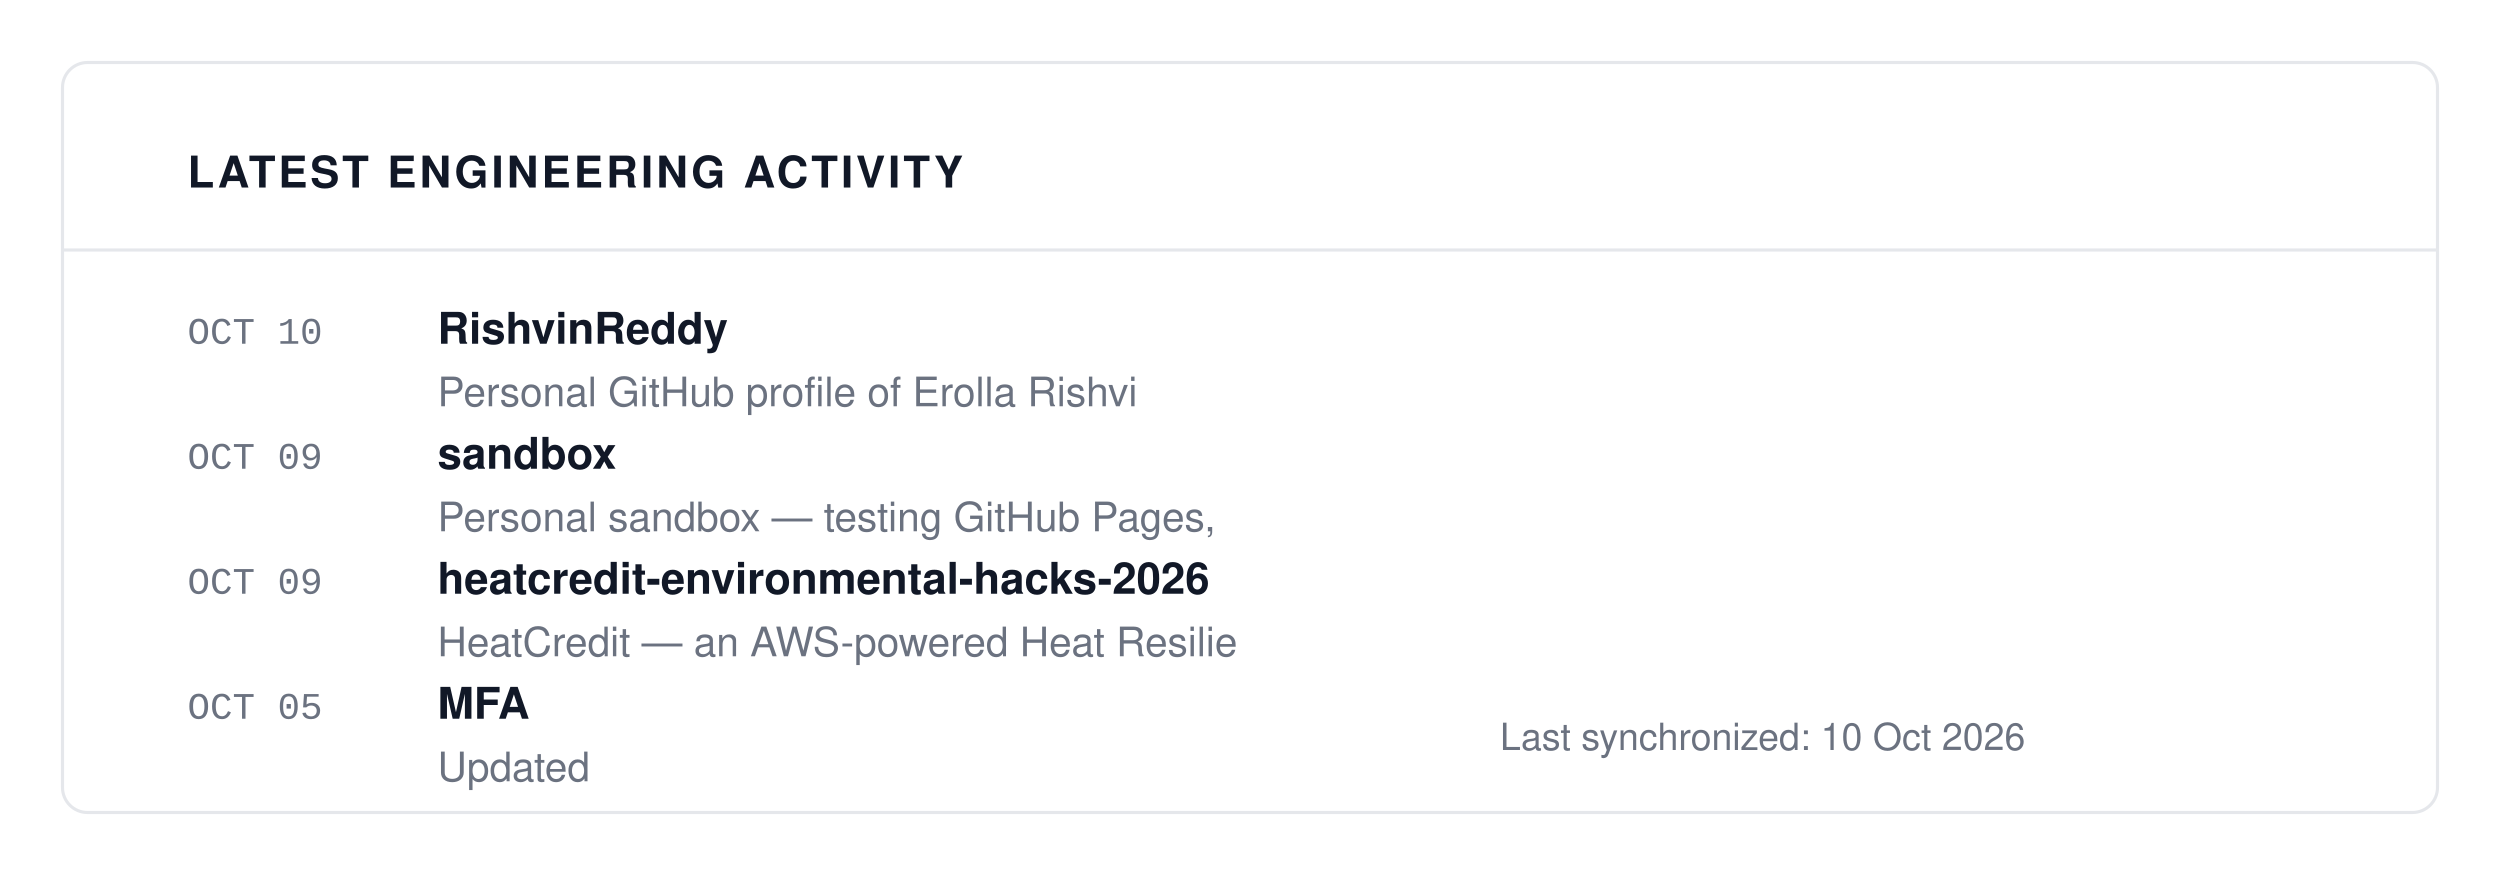
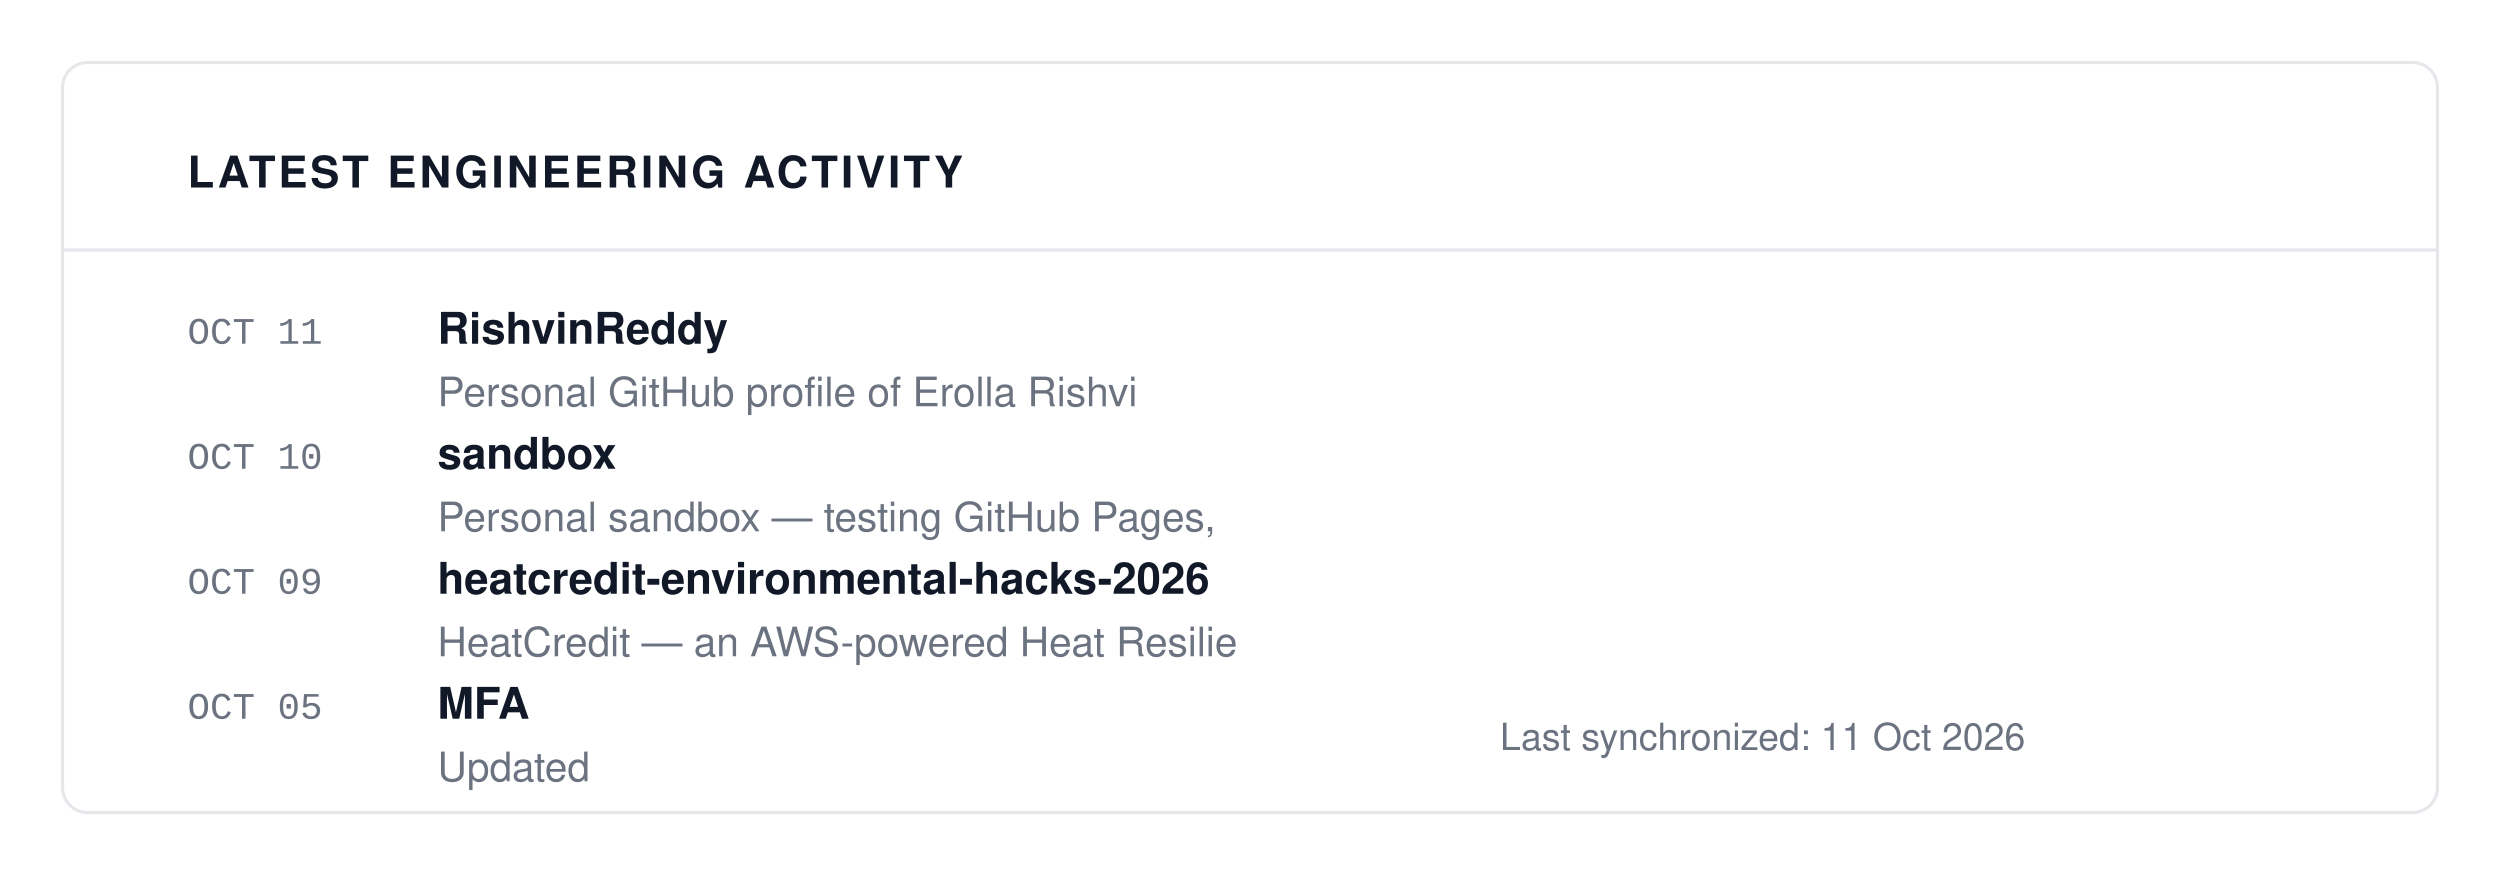
<svg xmlns="http://www.w3.org/2000/svg" viewBox="0 0 800 280" width="100%" height="100%">
  <rect width="100%" height="100%" fill="#FFFFFF" />
  <rect x="20" y="20" width="760" height="240" fill="#FFFFFF" stroke="#E5E7EB" rx="8" stroke-width="1" />
  <text x="60" y="60" font-family="-apple-system, BlinkMacSystemFont, 'Segoe UI', Helvetica, Arial, sans-serif" font-size="14" fill="#111827" font-weight="700" letter-spacing="1">LATEST ENGINEERING ACTIVITY</text>
  <line x1="20" y1="80" x2="780" y2="80" stroke="#E5E7EB" stroke-width="1" />
-   <text x="60" y="110" font-family="ui-monospace, SFMono-Regular, SF Mono, Menlo, Consolas, Liberation Mono, monospace" font-size="12" fill="#6B7280" font-weight="normal" letter-spacing="normal">OCT 10</text>
+   <text x="60" y="110" font-family="ui-monospace, SFMono-Regular, SF Mono, Menlo, Consolas, Liberation Mono, monospace" font-size="12" fill="#6B7280" font-weight="normal" letter-spacing="normal">OCT 11</text>
  <text x="140" y="110" font-family="-apple-system, BlinkMacSystemFont, 'Segoe UI', Helvetica, Arial, sans-serif" font-size="14" fill="#111827" font-weight="700" letter-spacing="normal">RishvinReddy</text>
  <text x="140" y="130" font-family="-apple-system, BlinkMacSystemFont, 'Segoe UI', Helvetica, Arial, sans-serif" font-size="13" fill="#6B7280" font-weight="normal" letter-spacing="normal">Personal GitHub profile of Erolla Rishvi</text>
-   <text x="60" y="150" font-family="ui-monospace, SFMono-Regular, SF Mono, Menlo, Consolas, Liberation Mono, monospace" font-size="12" fill="#6B7280" font-weight="normal" letter-spacing="normal">OCT 09</text>
+   <text x="60" y="150" font-family="ui-monospace, SFMono-Regular, SF Mono, Menlo, Consolas, Liberation Mono, monospace" font-size="12" fill="#6B7280" font-weight="normal" letter-spacing="normal">OCT 10</text>
  <text x="140" y="150" font-family="-apple-system, BlinkMacSystemFont, 'Segoe UI', Helvetica, Arial, sans-serif" font-size="14" fill="#111827" font-weight="700" letter-spacing="normal">sandbox</text>
  <text x="140" y="170" font-family="-apple-system, BlinkMacSystemFont, 'Segoe UI', Helvetica, Arial, sans-serif" font-size="13" fill="#6B7280" font-weight="normal" letter-spacing="normal">Personal sandbox — testing GitHub Pages,</text>
  <text x="60" y="190" font-family="ui-monospace, SFMono-Regular, SF Mono, Menlo, Consolas, Liberation Mono, monospace" font-size="12" fill="#6B7280" font-weight="normal" letter-spacing="normal">OCT 09</text>
  <text x="140" y="190" font-family="-apple-system, BlinkMacSystemFont, 'Segoe UI', Helvetica, Arial, sans-serif" font-size="14" fill="#111827" font-weight="700" letter-spacing="normal">heatcredit-environmental-hacks-2026</text>
  <text x="140" y="210" font-family="-apple-system, BlinkMacSystemFont, 'Segoe UI', Helvetica, Arial, sans-serif" font-size="13" fill="#6B7280" font-weight="normal" letter-spacing="normal">HeatCredit — an AWS-powered Heat Resilie</text>
  <text x="60" y="230" font-family="ui-monospace, SFMono-Regular, SF Mono, Menlo, Consolas, Liberation Mono, monospace" font-size="12" fill="#6B7280" font-weight="normal" letter-spacing="normal">OCT 05</text>
  <text x="140" y="230" font-family="-apple-system, BlinkMacSystemFont, 'Segoe UI', Helvetica, Arial, sans-serif" font-size="14" fill="#111827" font-weight="700" letter-spacing="normal">MFA</text>
  <text x="140" y="250" font-family="-apple-system, BlinkMacSystemFont, 'Segoe UI', Helvetica, Arial, sans-serif" font-size="13" fill="#6B7280" font-weight="normal" letter-spacing="normal">Updated</text>
-   <text x="480" y="240" font-family="-apple-system, BlinkMacSystemFont, 'Segoe UI', Helvetica, Arial, sans-serif" font-size="12" fill="#6B7280" font-weight="normal" letter-spacing="normal">Last synchronized: 10 Oct 2026</text>
+   <text x="480" y="240" font-family="-apple-system, BlinkMacSystemFont, 'Segoe UI', Helvetica, Arial, sans-serif" font-size="12" fill="#6B7280" font-weight="normal" letter-spacing="normal">Last synchronized: 11 Oct 2026</text>
</svg>
